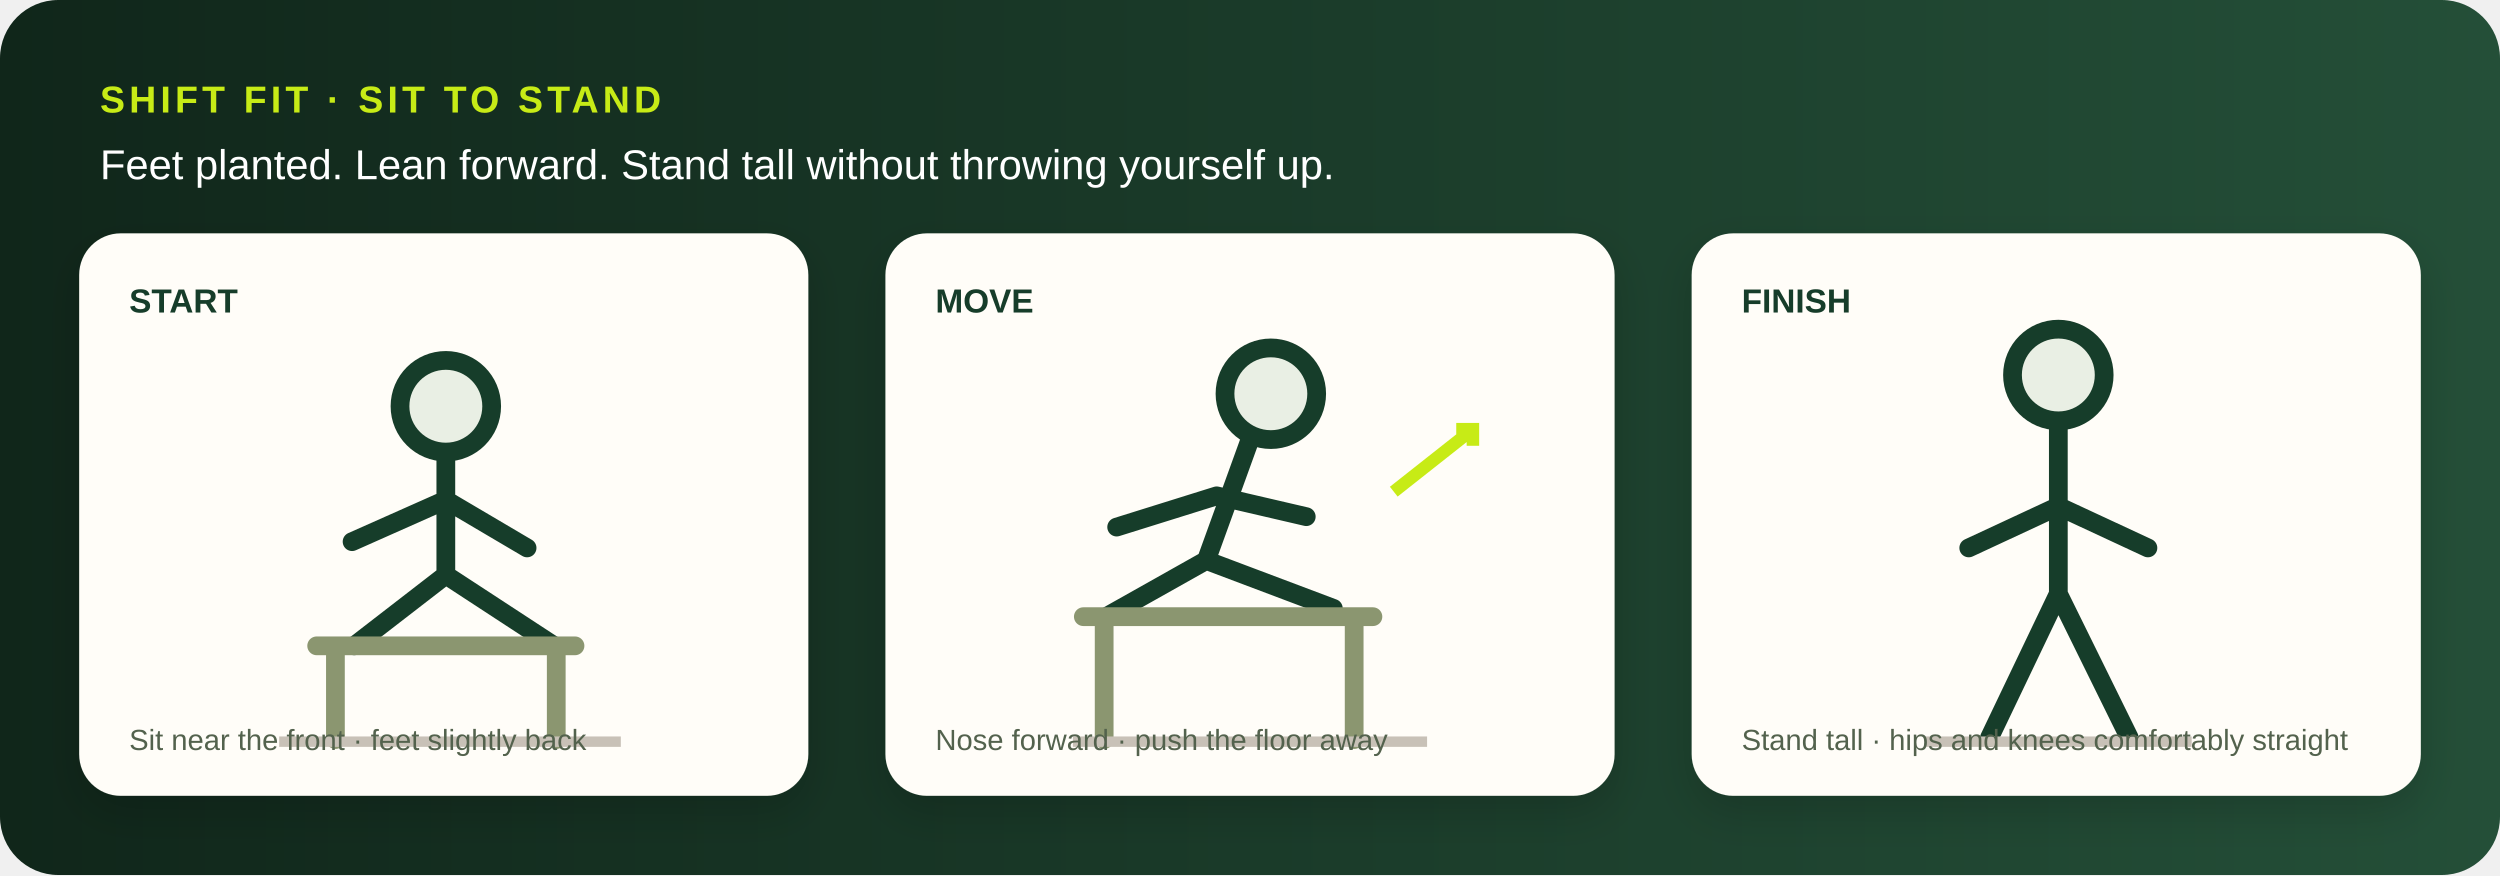
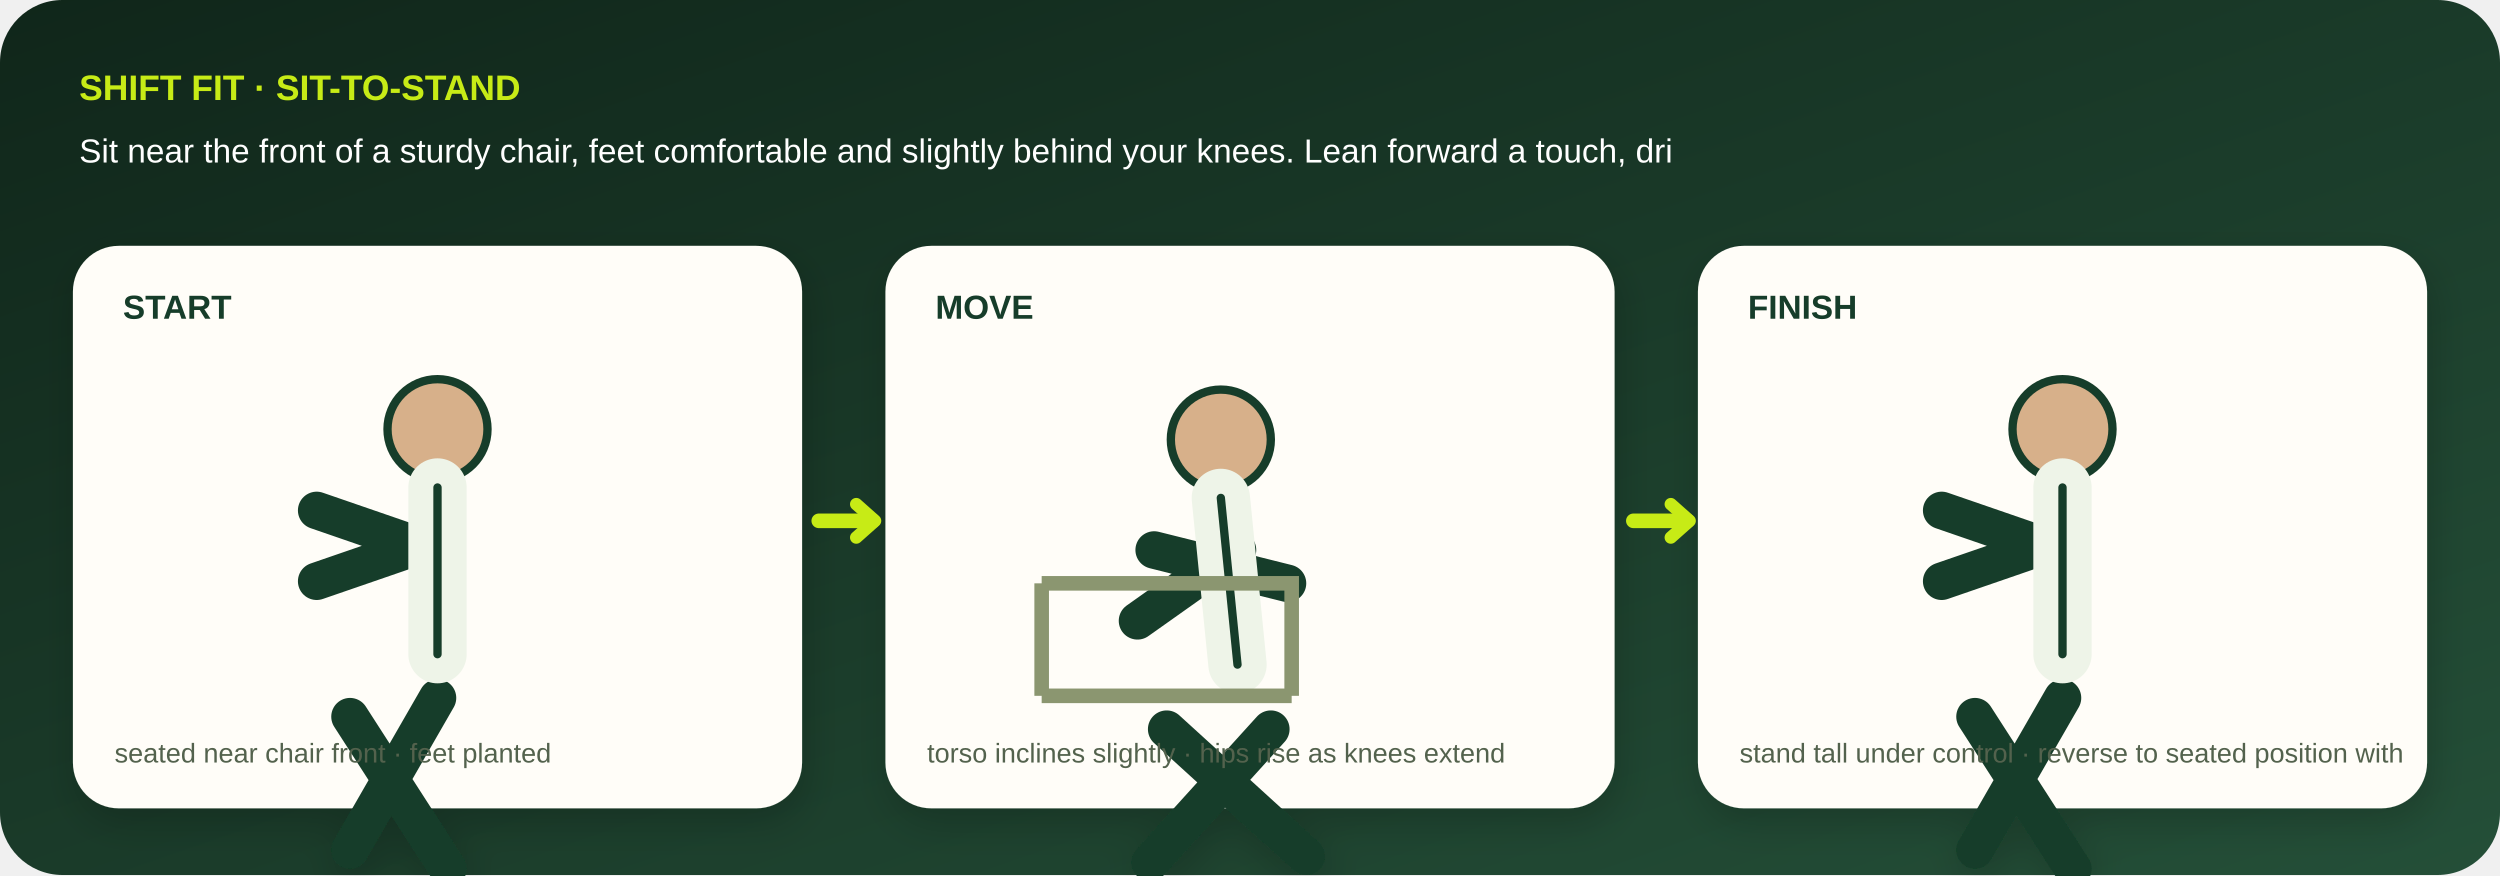
<svg xmlns="http://www.w3.org/2000/svg" viewBox="0 0 1200 420" role="img" aria-labelledby="title desc">
  <defs>
-     <linearGradient id="bg" x1="0" x2="1">
+     <linearGradient id="bg" x1="0" y1="0" x2="1" y2="1">
      <stop stop-color="#10261a" />
      <stop offset="1" stop-color="#244f38" />
    </linearGradient>
    <filter id="shadow">
-       <feDropShadow dx="0" dy="8" stdDeviation="10" flood-opacity=".16" />
+       <feDropShadow dy="7" stdDeviation="9" flood-opacity=".18" />
    </filter>
  </defs>
-   <rect width="1200" height="420" rx="28" fill="url(#bg)" />
-   <g font-family="Arial,sans-serif">
-     <text x="48" y="54" fill="#c7eb16" font-size="18" font-weight="800" letter-spacing="2">SHIFT FIT · SIT TO STAND</text>
-     <text x="48" y="86" fill="#fff" font-size="20">Feet planted. Lean forward. Stand tall without throwing yourself up.</text>
+   <rect width="1200" height="420" rx="30" fill="url(#bg)" />
+   <text x="38" y="48" fill="#c7eb16" font-family="Arial,sans-serif" font-size="17" font-weight="800">SHIFT FIT · SIT-TO-STAND</text>
+   <text x="38" y="78" fill="#fff" font-family="Arial,sans-serif" font-size="16">Sit near the front of a sturdy chair, feet comfortable and slightly behind your knees. Lean forward a touch, dri</text>
+   <g filter="url(#shadow)">
+     <g transform="translate(35 118)">
+       <rect width="350" height="270" rx="22" fill="#fffdf8" />
+       <text x="24" y="35" fill="#173c29" font-family="Arial,sans-serif" font-size="16" font-weight="800">START</text>
+       <circle cx="175" cy="88" r="24" fill="#d7b08a" stroke="#173c29" stroke-width="4" />
+       <path d="M175 116l0 80m0-55l-58 20m0-34l58 20m-0 70l-42 73m0-64l47 73" stroke="#173c29" stroke-width="18" stroke-linecap="round" stroke-linejoin="round" fill="none" />
+       <path d="M175 116l0 80" stroke="#eef4e8" stroke-width="28" stroke-linecap="round" />
+       <path d="M175 116l0 80" stroke="#173c29" stroke-width="4" stroke-linecap="round" />
+       <text x="20" y="248" fill="#53624d" font-family="Arial,sans-serif" font-size="13">seated near chair front · feet planted</text>
+     </g>
+     <g transform="translate(425 118)">
+       <rect width="350" height="270" rx="22" fill="#fffdf8" />
+       <text x="24" y="35" fill="#173c29" font-family="Arial,sans-serif" font-size="16" font-weight="800">MOVE</text>
+       <circle cx="161" cy="93" r="24" fill="#d7b08a" stroke="#173c29" stroke-width="4" />
+       <path d="M161 121l8 80m0-55l-48 34m8-34l64 16m-8 70l-58 64m8-64l67 61" stroke="#173c29" stroke-width="18" stroke-linecap="round" stroke-linejoin="round" fill="none" />
+       <path d="M161 121l8 80" stroke="#eef4e8" stroke-width="28" stroke-linecap="round" />
+       <path d="M161 121l8 80" stroke="#173c29" stroke-width="4" stroke-linecap="round" />
+       <text x="20" y="248" fill="#53624d" font-family="Arial,sans-serif" font-size="13">torso inclines slightly · hips rise as knees extend</text>
+     </g>
+     <g transform="translate(815 118)">
+       <rect width="350" height="270" rx="22" fill="#fffdf8" />
+       <text x="24" y="35" fill="#173c29" font-family="Arial,sans-serif" font-size="16" font-weight="800">FINISH</text>
+       <circle cx="175" cy="88" r="24" fill="#d7b08a" stroke="#173c29" stroke-width="4" />
+       <path d="M175 116l0 80m0-55l-58 20m0-34l58 20m-0 70l-42 73m0-64l47 73" stroke="#173c29" stroke-width="18" stroke-linecap="round" stroke-linejoin="round" fill="none" />
+       <path d="M175 116l0 80" stroke="#eef4e8" stroke-width="28" stroke-linecap="round" />
+       <path d="M175 116l0 80" stroke="#173c29" stroke-width="4" stroke-linecap="round" />
+       <text x="20" y="248" fill="#53624d" font-family="Arial,sans-serif" font-size="13">stand tall under control · reverse to seated position with</text>
+     </g>
  </g>
-   <g transform="translate(38 112)" filter="url(#shadow)">
-     <rect width="350" height="270" rx="20" fill="#fffdf8" />
-     <text x="24" y="38" font-family="Arial" font-size="16" font-weight="800" fill="#173c29">START</text>
-     <g stroke="#173c29" stroke-width="9" stroke-linecap="round" stroke-linejoin="round" fill="none">
-       <circle cx="176" cy="83" r="22" fill="#e9efe4" />
-       <path d="M176 106v58l-44 34m44-34 52 34M176 128l-45 20m45-20 39 23" />
-       <path d="M114 198h124M123 198v45m106-45v45" stroke="#8b9670" />
-     </g>
-     <path d="M96 244h164" stroke="#c8c1b7" stroke-width="5" />
-     <text x="24" y="248" font-family="Arial" font-size="14" fill="#53624d">Sit near the front · feet slightly back</text>
+   <g stroke="#8b9670" stroke-width="7" fill="none">
+     <path d="M500 280h120v54M500 280v54M500 334h120" />
  </g>
-   <g transform="translate(425 112)" filter="url(#shadow)">
-     <rect width="350" height="270" rx="20" fill="#fffdf8" />
-     <text x="24" y="38" font-family="Arial" font-size="16" font-weight="800" fill="#173c29">MOVE</text>
-     <g stroke="#173c29" stroke-width="9" stroke-linecap="round" stroke-linejoin="round" fill="none">
-       <circle cx="185" cy="77" r="22" fill="#e9efe4" />
-       <path d="M175 99l-21 58-48 27m48-27 61 23M159 126l-48 15m48-15 43 10" />
-       <path d="M95 184h139M105 184v59m120-59v59" stroke="#8b9670" />
-     </g>
-     <path d="M90 244h170" stroke="#c8c1b7" stroke-width="5" />
-     <path d="M244 124l38-30m-8 0 8 0 0 8" stroke="#c7eb16" stroke-width="6" fill="none" />
-     <text x="24" y="248" font-family="Arial" font-size="14" fill="#53624d">Nose forward · push the floor away</text>
-   </g>
-   <g transform="translate(812 112)" filter="url(#shadow)">
-     <rect width="350" height="270" rx="20" fill="#fffdf8" />
-     <text x="24" y="38" font-family="Arial" font-size="16" font-weight="800" fill="#173c29">FINISH</text>
-     <g stroke="#173c29" stroke-width="9" stroke-linecap="round" stroke-linejoin="round" fill="none">
-       <circle cx="176" cy="68" r="22" fill="#e9efe4" />
-       <path d="M176 91v82m0-42-43 20m43-20 43 20m-43 22-33 69m33-69 34 69" />
-     </g>
-     <path d="M112 244h128" stroke="#c8c1b7" stroke-width="5" />
-     <text x="24" y="248" font-family="Arial" font-size="14" fill="#53624d">Stand tall · hips and knees comfortably straight</text>
-   </g>
+   <path d="M393 250h26m365 0h26" stroke="#c7eb16" stroke-width="7" stroke-linecap="round" />
+   <path d="M411 242l9 8-9 8M802 242l9 8-9 8" fill="none" stroke="#c7eb16" stroke-width="6" stroke-linecap="round" stroke-linejoin="round" />
</svg>
